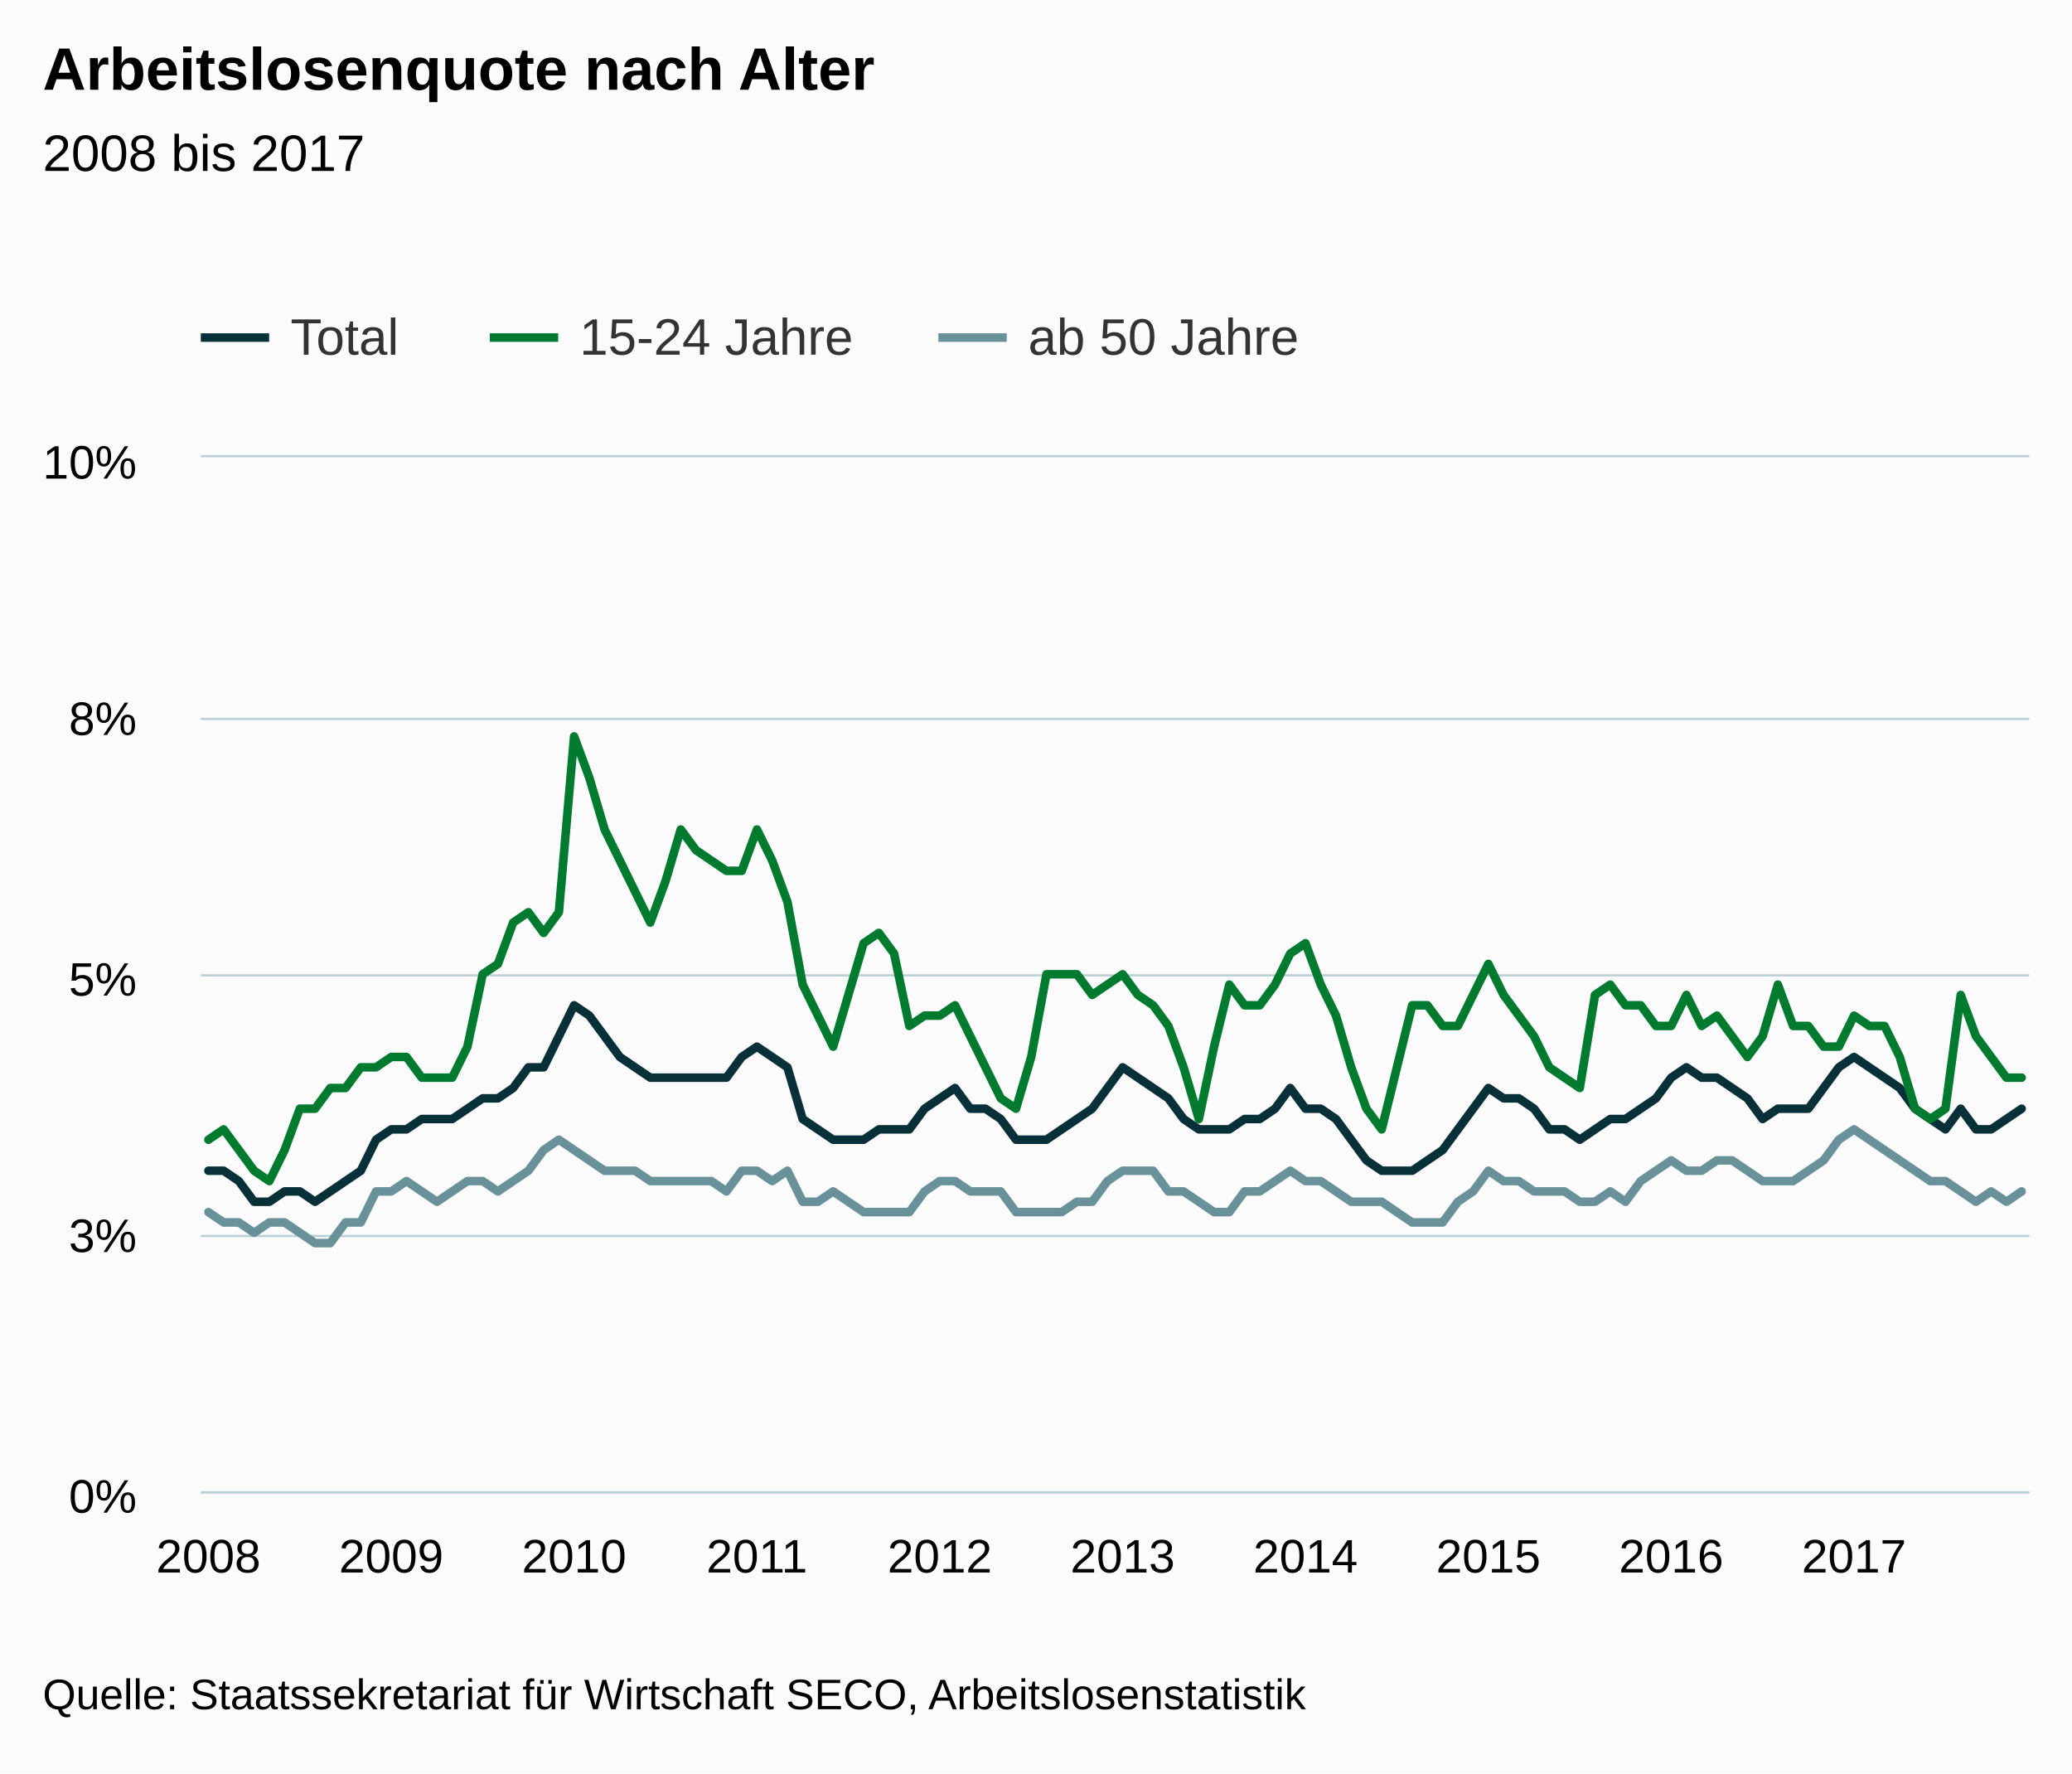
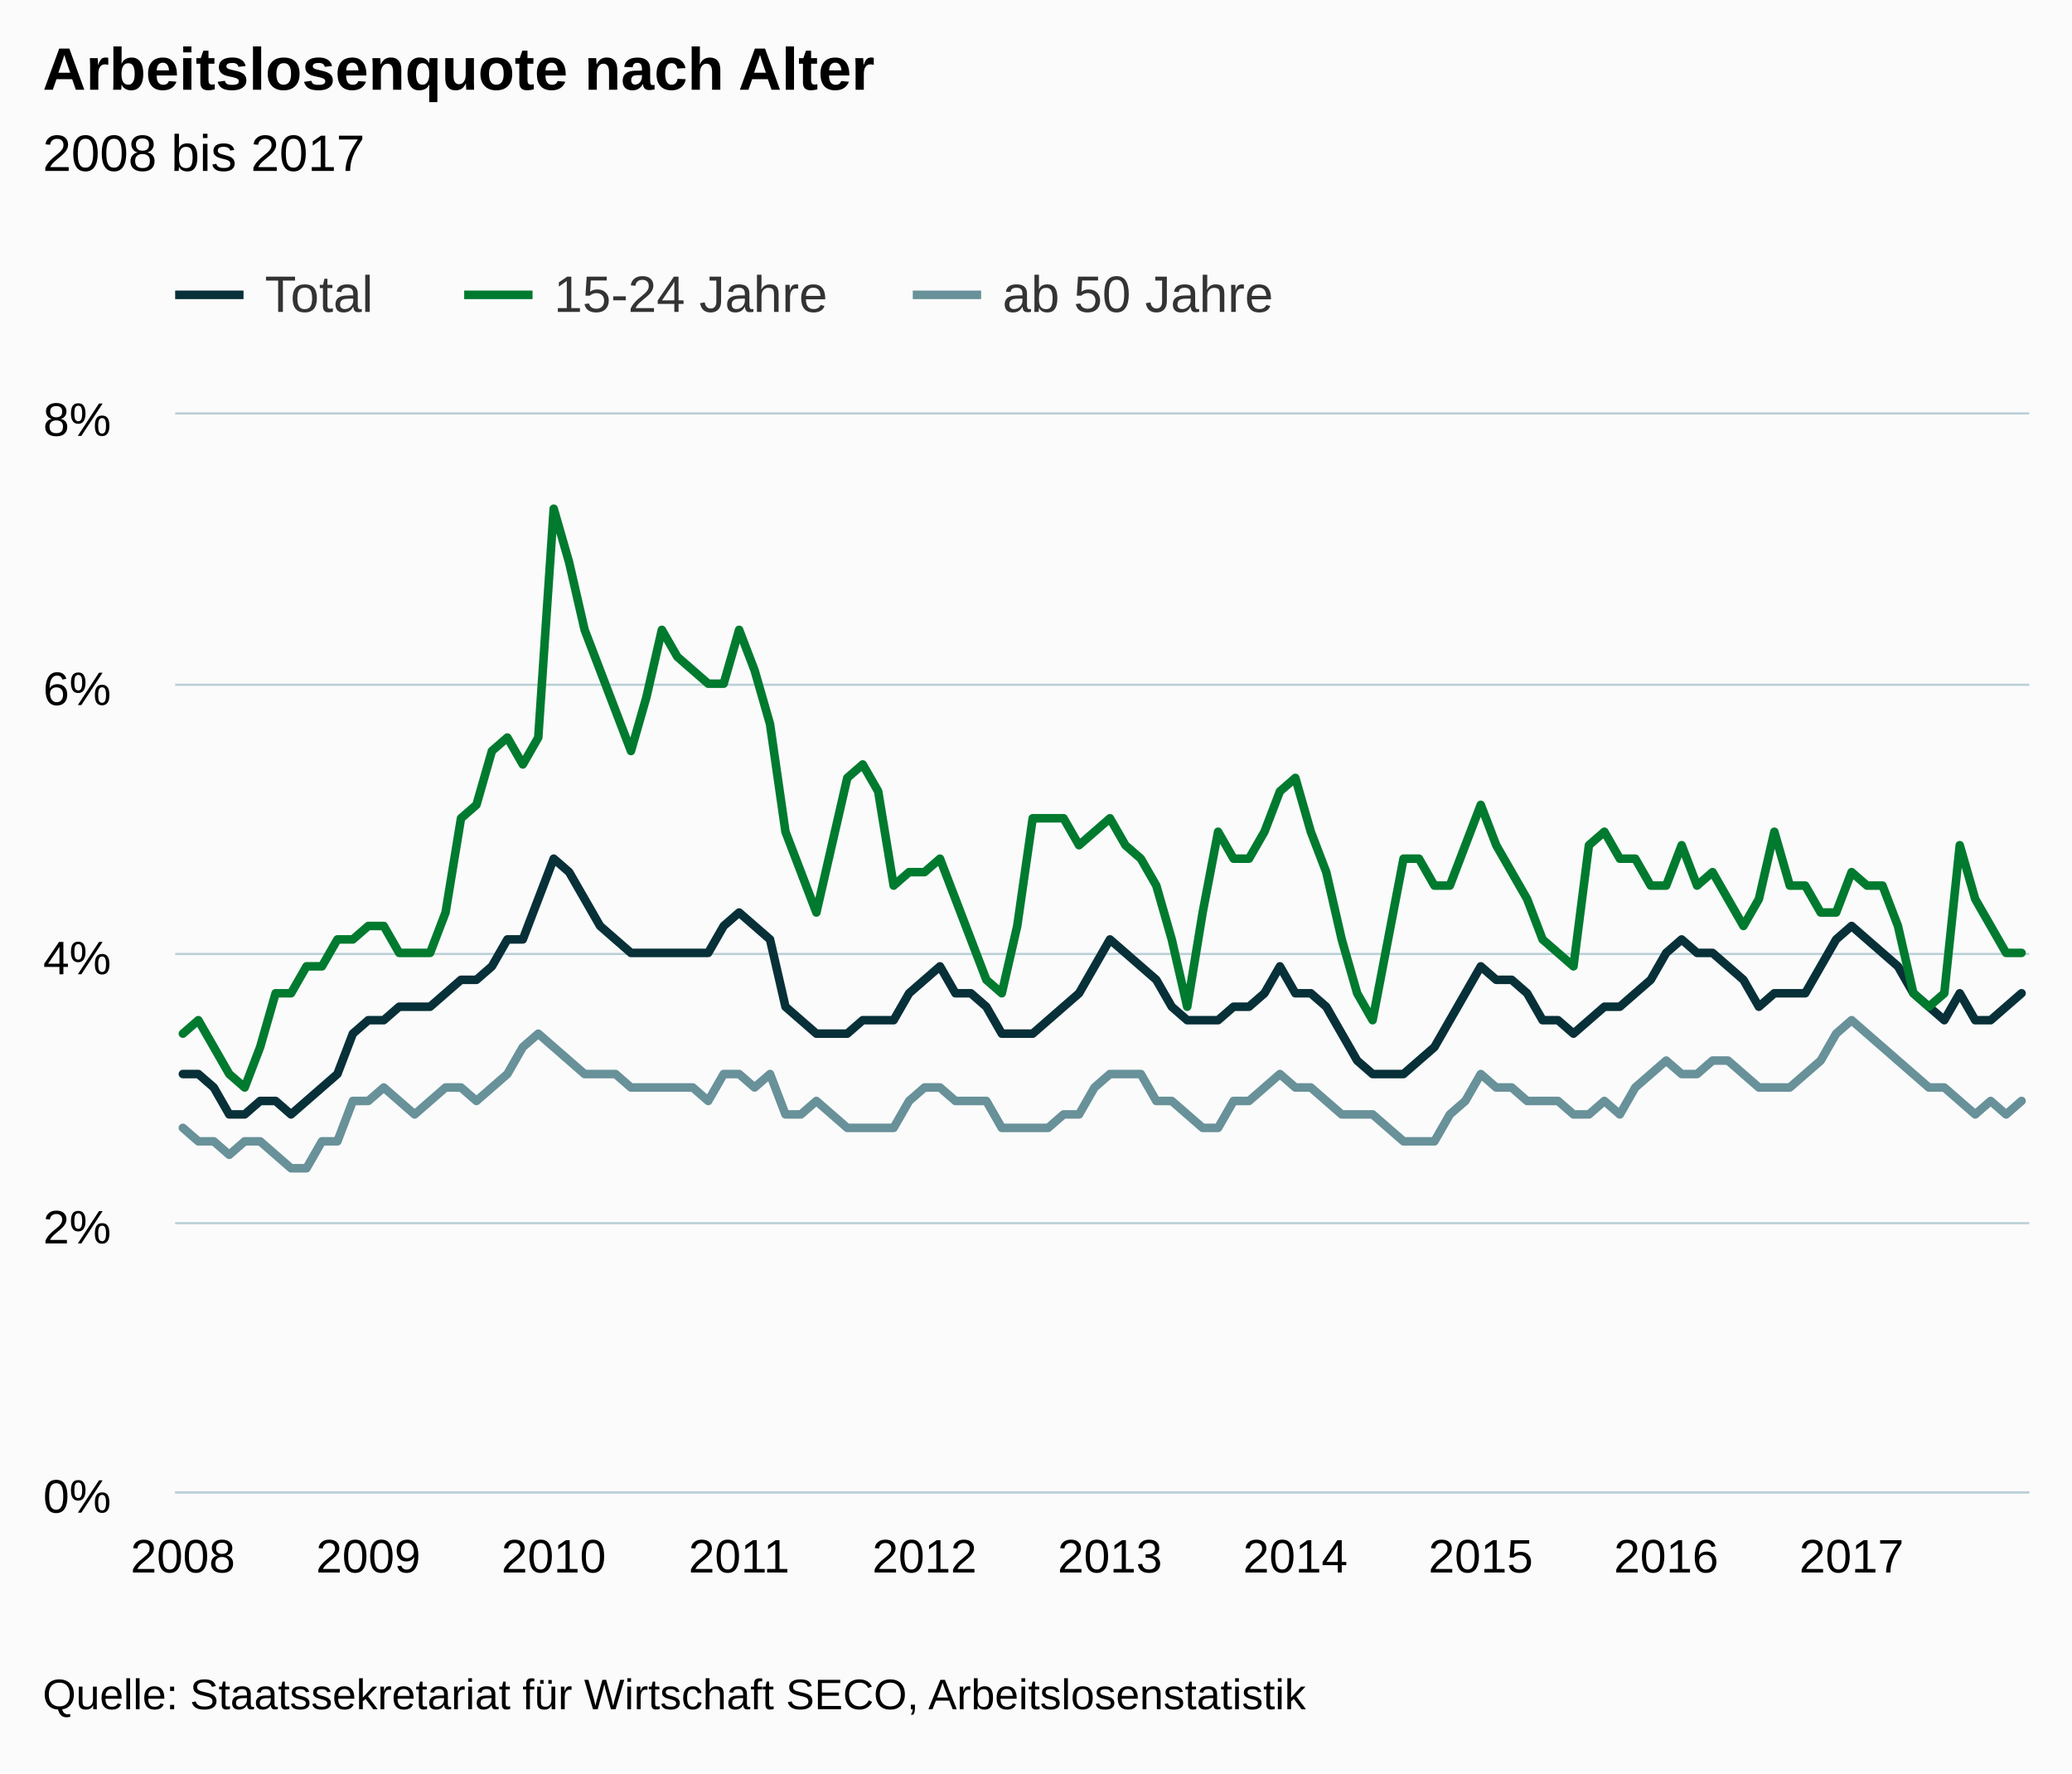
<svg xmlns="http://www.w3.org/2000/svg" version="1.1" class="highcharts-root" style="font-family:arial;font-size:12px;" viewBox="0 0 485 415">
  <defs>
    <clipPath>
-       <rect x="0" y="0" width="428" height="242" fill="none" />
+       <rect x="0" y="0" width="434" height="252" fill="none" />
    </clipPath>
    <clipPath id="a">
-       <rect x="0" y="0" width="428" height="242" fill="none" />
+       <rect x="0" y="0" width="434" height="252" fill="none" />
    </clipPath>
  </defs>
  <rect fill="#fbfbfb" class="highcharts-background" x="0" y="0" width="485" height="415" rx="0" ry="0" />
-   <rect fill="none" class="highcharts-plot-background" x="47" y="107" width="428" height="242" />
+   <rect fill="none" class="highcharts-plot-background" x="41" y="97" width="434" height="252" />
  <g class="highcharts-pane-group" />
  <g class="highcharts-grid highcharts-xaxis-grid ">
-     <path fill="none" class="highcharts-grid-line" d="M 48.5 107 L 48.5 349" opacity="1" />
-     <path fill="none" class="highcharts-grid-line" d="M 91.5 107 L 91.5 349" opacity="1" />
-     <path fill="none" class="highcharts-grid-line" d="M 133.5 107 L 133.5 349" opacity="1" />
-     <path fill="none" class="highcharts-grid-line" d="M 176.5 107 L 176.5 349" opacity="1" />
-     <path fill="none" class="highcharts-grid-line" d="M 219.5 107 L 219.5 349" opacity="1" />
-     <path fill="none" class="highcharts-grid-line" d="M 262.5 107 L 262.5 349" opacity="1" />
-     <path fill="none" class="highcharts-grid-line" d="M 305.5 107 L 305.5 349" opacity="1" />
-     <path fill="none" class="highcharts-grid-line" d="M 347.5 107 L 347.5 349" opacity="1" />
-     <path fill="none" class="highcharts-grid-line" d="M 390.5 107 L 390.5 349" opacity="1" />
-     <path fill="none" class="highcharts-grid-line" d="M 433.5 107 L 433.5 349" opacity="1" />
+     <path fill="none" class="highcharts-grid-line" d="M 42.5 97 L 42.5 349" opacity="1" />
+     <path fill="none" class="highcharts-grid-line" d="M 85.5 97 L 85.5 349" opacity="1" />
+     <path fill="none" class="highcharts-grid-line" d="M 129.5 97 L 129.5 349" opacity="1" />
+     <path fill="none" class="highcharts-grid-line" d="M 172.5 97 L 172.5 349" opacity="1" />
+     <path fill="none" class="highcharts-grid-line" d="M 215.5 97 L 215.5 349" opacity="1" />
+     <path fill="none" class="highcharts-grid-line" d="M 259.5 97 L 259.5 349" opacity="1" />
+     <path fill="none" class="highcharts-grid-line" d="M 302.5 97 L 302.5 349" opacity="1" />
+     <path fill="none" class="highcharts-grid-line" d="M 346.5 97 L 346.5 349" opacity="1" />
+     <path fill="none" class="highcharts-grid-line" d="M 389.5 97 L 389.5 349" opacity="1" />
+     <path fill="none" class="highcharts-grid-line" d="M 432.5 97 L 432.5 349" opacity="1" />
  </g>
  <g class="highcharts-grid highcharts-yaxis-grid ">
-     <path fill="none" stroke="#B9CFD7" stroke-width="0.5" class="highcharts-grid-line" d="M 47 349.25 L 475 349.25" opacity="1" />
-     <path fill="none" stroke="#B9CFD7" stroke-width="0.5" class="highcharts-grid-line" d="M 47 289.25 L 475 289.25" opacity="1" />
-     <path fill="none" stroke="#B9CFD7" stroke-width="0.5" class="highcharts-grid-line" d="M 47 228.25 L 475 228.25" opacity="1" />
-     <path fill="none" stroke="#B9CFD7" stroke-width="0.5" class="highcharts-grid-line" d="M 47 168.25 L 475 168.25" opacity="1" />
-     <path fill="none" stroke="#B9CFD7" stroke-width="0.5" class="highcharts-grid-line" d="M 47 106.75 L 475 106.75" opacity="1" />
+     <path fill="none" stroke="#B9CFD7" stroke-width="0.5" class="highcharts-grid-line" d="M 41 349.25 L 475 349.25" opacity="1" />
+     <path fill="none" stroke="#B9CFD7" stroke-width="0.5" class="highcharts-grid-line" d="M 41 286.25 L 475 286.25" opacity="1" />
+     <path fill="none" stroke="#B9CFD7" stroke-width="0.5" class="highcharts-grid-line" d="M 41 223.25 L 475 223.25" opacity="1" />
+     <path fill="none" stroke="#B9CFD7" stroke-width="0.5" class="highcharts-grid-line" d="M 41 160.25 L 475 160.25" opacity="1" />
+     <path fill="none" stroke="#B9CFD7" stroke-width="0.5" class="highcharts-grid-line" d="M 41 96.75 L 475 96.75" opacity="1" />
  </g>
-   <rect fill="none" class="highcharts-plot-border" x="47" y="107" width="428" height="242" />
+   <rect fill="none" class="highcharts-plot-border" x="41" y="97" width="434" height="252" />
  <g class="highcharts-axis highcharts-xaxis ">
-     <path fill="none" class="highcharts-axis-line" stroke="#B9CFD7" stroke-width="0.5" d="M 47 349.25 L 475 349.25" />
+     <path fill="none" class="highcharts-axis-line" stroke="#B9CFD7" stroke-width="0.5" d="M 41 349.25 L 475 349.25" />
  </g>
  <g class="highcharts-axis highcharts-yaxis ">
-     <path fill="none" class="highcharts-axis-line" d="M 47 107 L 47 349" />
+     <path fill="none" class="highcharts-axis-line" d="M 41 97 L 41 349" />
  </g>
  <g class="highcharts-series-group">
-     <g class="highcharts-series highcharts-series-0 highcharts-line-series highcharts-color-undefined " transform="translate(47,107) scale(1 1)" clip-path="url(#a)">
-       <path fill="none" d="M 1.783 166.98 L 5.35 166.98 L 8.917 169.4 L 12.483 174.24 L 16.05 174.24 L 19.617 171.82 L 23.183 171.82 L 26.75 174.24 L 30.317 171.82 L 33.883 169.4 L 37.45 166.98 L 41.017 159.72 L 44.583 157.3 L 48.15 157.3 L 51.717 154.88 L 55.283 154.88 L 58.85 154.88 L 62.417 152.46 L 65.983 150.04 L 69.55 150.04 L 73.117 147.62 L 76.683 142.78 L 80.25 142.78 L 83.817 135.52 L 87.383 128.26 L 90.95 130.68 L 94.517 135.52 L 98.083 140.36 L 101.65 142.78 L 105.217 145.2 L 108.783 145.2 L 112.35 145.2 L 115.917 145.2 L 119.483 145.2 L 123.05 145.2 L 126.617 140.36 L 130.183 137.94 L 133.75 140.36 L 137.317 142.78 L 140.883 154.88 L 144.45 157.3 L 148.017 159.72 L 151.583 159.72 L 155.15 159.72 L 158.717 157.3 L 162.283 157.3 L 165.85 157.3 L 169.417 152.46 L 172.983 150.04 L 176.55 147.62 L 180.117 152.46 L 183.683 152.46 L 187.25 154.88 L 190.817 159.72 L 194.383 159.72 L 197.95 159.72 L 201.517 157.3 L 205.083 154.88 L 208.65 152.46 L 212.217 147.62 L 215.783 142.78 L 219.35 145.2 L 222.917 147.62 L 226.483 150.04 L 230.05 154.88 L 233.617 157.3 L 237.183 157.3 L 240.75 157.3 L 244.317 154.88 L 247.883 154.88 L 251.45 152.46 L 255.017 147.62 L 258.583 152.46 L 262.15 152.46 L 265.717 154.88 L 269.283 159.72 L 272.85 164.56 L 276.417 166.98 L 279.983 166.98 L 283.55 166.98 L 287.117 164.56 L 290.683 162.14 L 294.25 157.3 L 297.817 152.46 L 301.383 147.62 L 304.95 150.04 L 308.517 150.04 L 312.083 152.46 L 315.65 157.3 L 319.217 157.3 L 322.783 159.72 L 326.35 157.3 L 329.917 154.88 L 333.483 154.88 L 337.05 152.46 L 340.617 150.04 L 344.183 145.2 L 347.75 142.78 L 351.317 145.2 L 354.883 145.2 L 358.45 147.62 L 362.017 150.04 L 365.583 154.88 L 369.15 152.46 L 372.717 152.46 L 376.283 152.46 L 379.85 147.62 L 383.417 142.78 L 386.983 140.36 L 390.55 142.78 L 394.117 145.2 L 397.683 147.62 L 401.25 152.46 L 404.817 154.88 L 408.383 157.3 L 411.95 152.46 L 415.517 157.3 L 419.083 157.3 L 422.65 154.88 L 426.217 152.46" class="highcharts-graph" stroke="#083038" stroke-width="2" stroke-linejoin="round" stroke-linecap="round" />
+     <g class="highcharts-series highcharts-series-0 highcharts-line-series highcharts-color-undefined " transform="translate(41,97) scale(1 1)" clip-path="url(#a)">
+       <path fill="none" d="M 1.808 154.35 L 5.425 154.35 L 9.042 157.5 L 12.658 163.8 L 16.275 163.8 L 19.892 160.65 L 23.508 160.65 L 27.125 163.8 L 30.742 160.65 L 34.358 157.5 L 37.975 154.35 L 41.592 144.9 L 45.208 141.75 L 48.825 141.75 L 52.442 138.6 L 56.058 138.6 L 59.675 138.6 L 63.292 135.45 L 66.908 132.3 L 70.525 132.3 L 74.142 129.15 L 77.758 122.85 L 81.375 122.85 L 84.992 113.4 L 88.608 103.95 L 92.225 107.1 L 95.842 113.4 L 99.458 119.7 L 103.075 122.85 L 106.692 126 L 110.308 126 L 113.925 126 L 117.542 126 L 121.158 126 L 124.775 126 L 128.392 119.7 L 132.008 116.55 L 135.625 119.7 L 139.242 122.85 L 142.858 138.6 L 146.475 141.75 L 150.092 144.9 L 153.708 144.9 L 157.325 144.9 L 160.942 141.75 L 164.558 141.75 L 168.175 141.75 L 171.792 135.45 L 175.408 132.3 L 179.025 129.15 L 182.642 135.45 L 186.258 135.45 L 189.875 138.6 L 193.492 144.9 L 197.108 144.9 L 200.725 144.9 L 204.342 141.75 L 207.958 138.6 L 211.575 135.45 L 215.192 129.15 L 218.808 122.85 L 222.425 126 L 226.042 129.15 L 229.658 132.3 L 233.275 138.6 L 236.892 141.75 L 240.508 141.75 L 244.125 141.75 L 247.742 138.6 L 251.358 138.6 L 254.975 135.45 L 258.592 129.15 L 262.208 135.45 L 265.825 135.45 L 269.442 138.6 L 273.058 144.9 L 276.675 151.2 L 280.292 154.35 L 283.908 154.35 L 287.525 154.35 L 291.142 151.2 L 294.758 148.05 L 298.375 141.75 L 301.992 135.45 L 305.608 129.15 L 309.225 132.3 L 312.842 132.3 L 316.458 135.45 L 320.075 141.75 L 323.692 141.75 L 327.308 144.9 L 330.925 141.75 L 334.542 138.6 L 338.158 138.6 L 341.775 135.45 L 345.392 132.3 L 349.008 126 L 352.625 122.85 L 356.242 126 L 359.858 126 L 363.475 129.15 L 367.092 132.3 L 370.708 138.6 L 374.325 135.45 L 377.942 135.45 L 381.558 135.45 L 385.175 129.15 L 388.792 122.85 L 392.408 119.7 L 396.025 122.85 L 399.642 126 L 403.258 129.15 L 406.875 135.45 L 410.492 138.6 L 414.108 141.75 L 417.725 135.45 L 421.342 141.75 L 424.958 141.75 L 428.575 138.6 L 432.192 135.45" class="highcharts-graph" stroke="#083038" stroke-width="2" stroke-linejoin="round" stroke-linecap="round" />
    </g>
-     <g class="highcharts-markers highcharts-series-0 highcharts-line-series highcharts-color-undefined " transform="translate(47,107) scale(1 1)" clip-path="none" />
-     <g class="highcharts-series highcharts-series-1 highcharts-line-series highcharts-color-undefined " transform="translate(47,107) scale(1 1)" clip-path="url(#a)">
-       <path fill="none" d="M 1.783 159.72 L 5.35 157.3 L 8.917 162.14 L 12.483 166.98 L 16.05 169.4 L 19.617 162.14 L 23.183 152.46 L 26.75 152.46 L 30.317 147.62 L 33.883 147.62 L 37.45 142.78 L 41.017 142.78 L 44.583 140.36 L 48.15 140.36 L 51.717 145.2 L 55.283 145.2 L 58.85 145.2 L 62.417 137.94 L 65.983 121 L 69.55 118.58 L 73.117 108.9 L 76.683 106.48 L 80.25 111.32 L 83.817 106.48 L 87.383 65.34 L 90.95 75.02 L 94.517 87.12 L 98.083 94.38 L 101.65 101.64 L 105.217 108.9 L 108.783 99.22 L 112.35 87.12 L 115.917 91.96 L 119.483 94.38 L 123.05 96.8 L 126.617 96.8 L 130.183 87.12 L 133.75 94.38 L 137.317 104.06 L 140.883 123.42 L 144.45 130.68 L 148.017 137.94 L 151.583 125.84 L 155.15 113.74 L 158.717 111.32 L 162.283 116.16 L 165.85 133.1 L 169.417 130.68 L 172.983 130.68 L 176.55 128.26 L 180.117 135.52 L 183.683 142.78 L 187.25 150.04 L 190.817 152.46 L 194.383 140.36 L 197.95 121 L 201.517 121 L 205.083 121 L 208.65 125.84 L 212.217 123.42 L 215.783 121 L 219.35 125.84 L 222.917 128.26 L 226.483 133.1 L 230.05 142.78 L 233.617 154.88 L 237.183 137.94 L 240.75 123.42 L 244.317 128.26 L 247.883 128.26 L 251.45 123.42 L 255.017 116.16 L 258.583 113.74 L 262.15 123.42 L 265.717 130.68 L 269.283 142.78 L 272.85 152.46 L 276.417 157.3 L 279.983 142.78 L 283.55 128.26 L 287.117 128.26 L 290.683 133.1 L 294.25 133.1 L 297.817 125.84 L 301.383 118.58 L 304.95 125.84 L 308.517 130.68 L 312.083 135.52 L 315.65 142.78 L 319.217 145.2 L 322.783 147.62 L 326.35 125.84 L 329.917 123.42 L 333.483 128.26 L 337.05 128.26 L 340.617 133.1 L 344.183 133.1 L 347.75 125.84 L 351.317 133.1 L 354.883 130.68 L 358.45 135.52 L 362.017 140.36 L 365.583 135.52 L 369.15 123.42 L 372.717 133.1 L 376.283 133.1 L 379.85 137.94 L 383.417 137.94 L 386.983 130.68 L 390.55 133.1 L 394.117 133.1 L 397.683 140.36 L 401.25 152.46 L 404.817 154.88 L 408.383 152.46 L 411.95 125.84 L 415.517 135.52 L 419.083 140.36 L 422.65 145.2 L 426.217 145.2" class="highcharts-graph" stroke="#007A2F" stroke-width="2" stroke-linejoin="round" stroke-linecap="round" />
+     <g class="highcharts-markers highcharts-series-0 highcharts-line-series highcharts-color-undefined " transform="translate(41,97) scale(1 1)" clip-path="none" />
+     <g class="highcharts-series highcharts-series-1 highcharts-line-series highcharts-color-undefined " transform="translate(41,97) scale(1 1)" clip-path="url(#a)">
+       <path fill="none" d="M 1.808 144.9 L 5.425 141.75 L 9.042 148.05 L 12.658 154.35 L 16.275 157.5 L 19.892 148.05 L 23.508 135.45 L 27.125 135.45 L 30.742 129.15 L 34.358 129.15 L 37.975 122.85 L 41.592 122.85 L 45.208 119.7 L 48.825 119.7 L 52.442 126 L 56.058 126 L 59.675 126 L 63.292 116.55 L 66.908 94.5 L 70.525 91.35 L 74.142 78.75 L 77.758 75.6 L 81.375 81.9 L 84.992 75.6 L 88.608 22.05 L 92.225 34.65 L 95.842 50.4 L 99.458 59.85 L 103.075 69.3 L 106.692 78.75 L 110.308 66.15 L 113.925 50.4 L 117.542 56.7 L 121.158 59.85 L 124.775 63 L 128.392 63 L 132.008 50.4 L 135.625 59.85 L 139.242 72.45 L 142.858 97.65 L 146.475 107.1 L 150.092 116.55 L 153.708 100.8 L 157.325 85.05 L 160.942 81.9 L 164.558 88.2 L 168.175 110.25 L 171.792 107.1 L 175.408 107.1 L 179.025 103.95 L 182.642 113.4 L 186.258 122.85 L 189.875 132.3 L 193.492 135.45 L 197.108 119.7 L 200.725 94.5 L 204.342 94.5 L 207.958 94.5 L 211.575 100.8 L 215.192 97.65 L 218.808 94.5 L 222.425 100.8 L 226.042 103.95 L 229.658 110.25 L 233.275 122.85 L 236.892 138.6 L 240.508 116.55 L 244.125 97.65 L 247.742 103.95 L 251.358 103.95 L 254.975 97.65 L 258.592 88.2 L 262.208 85.05 L 265.825 97.65 L 269.442 107.1 L 273.058 122.85 L 276.675 135.45 L 280.292 141.75 L 283.908 122.85 L 287.525 103.95 L 291.142 103.95 L 294.758 110.25 L 298.375 110.25 L 301.992 100.8 L 305.608 91.35 L 309.225 100.8 L 312.842 107.1 L 316.458 113.4 L 320.075 122.85 L 323.692 126 L 327.308 129.15 L 330.925 100.8 L 334.542 97.65 L 338.158 103.95 L 341.775 103.95 L 345.392 110.25 L 349.008 110.25 L 352.625 100.8 L 356.242 110.25 L 359.858 107.1 L 363.475 113.4 L 367.092 119.7 L 370.708 113.4 L 374.325 97.65 L 377.942 110.25 L 381.558 110.25 L 385.175 116.55 L 388.792 116.55 L 392.408 107.1 L 396.025 110.25 L 399.642 110.25 L 403.258 119.7 L 406.875 135.45 L 410.492 138.6 L 414.108 135.45 L 417.725 100.8 L 421.342 113.4 L 424.958 119.7 L 428.575 126 L 432.192 126" class="highcharts-graph" stroke="#007A2F" stroke-width="2" stroke-linejoin="round" stroke-linecap="round" />
    </g>
-     <g class="highcharts-markers highcharts-series-1 highcharts-line-series highcharts-color-undefined " transform="translate(47,107) scale(1 1)" clip-path="none" />
-     <g class="highcharts-series highcharts-series-2 highcharts-line-series highcharts-color-undefined " transform="translate(47,107) scale(1 1)" clip-path="url(#a)">
-       <path fill="none" d="M 1.783 176.66 L 5.35 179.08 L 8.917 179.08 L 12.483 181.5 L 16.05 179.08 L 19.617 179.08 L 23.183 181.5 L 26.75 183.92 L 30.317 183.92 L 33.883 179.08 L 37.45 179.08 L 41.017 171.82 L 44.583 171.82 L 48.15 169.4 L 51.717 171.82 L 55.283 174.24 L 58.85 171.82 L 62.417 169.4 L 65.983 169.4 L 69.55 171.82 L 73.117 169.4 L 76.683 166.98 L 80.25 162.14 L 83.817 159.72 L 87.383 162.14 L 90.95 164.56 L 94.517 166.98 L 98.083 166.98 L 101.65 166.98 L 105.217 169.4 L 108.783 169.4 L 112.35 169.4 L 115.917 169.4 L 119.483 169.4 L 123.05 171.82 L 126.617 166.98 L 130.183 166.98 L 133.75 169.4 L 137.317 166.98 L 140.883 174.24 L 144.45 174.24 L 148.017 171.82 L 151.583 174.24 L 155.15 176.66 L 158.717 176.66 L 162.283 176.66 L 165.85 176.66 L 169.417 171.82 L 172.983 169.4 L 176.55 169.4 L 180.117 171.82 L 183.683 171.82 L 187.25 171.82 L 190.817 176.66 L 194.383 176.66 L 197.95 176.66 L 201.517 176.66 L 205.083 174.24 L 208.65 174.24 L 212.217 169.4 L 215.783 166.98 L 219.35 166.98 L 222.917 166.98 L 226.483 171.82 L 230.05 171.82 L 233.617 174.24 L 237.183 176.66 L 240.75 176.66 L 244.317 171.82 L 247.883 171.82 L 251.45 169.4 L 255.017 166.98 L 258.583 169.4 L 262.15 169.4 L 265.717 171.82 L 269.283 174.24 L 272.85 174.24 L 276.417 174.24 L 279.983 176.66 L 283.55 179.08 L 287.117 179.08 L 290.683 179.08 L 294.25 174.24 L 297.817 171.82 L 301.383 166.98 L 304.95 169.4 L 308.517 169.4 L 312.083 171.82 L 315.65 171.82 L 319.217 171.82 L 322.783 174.24 L 326.35 174.24 L 329.917 171.82 L 333.483 174.24 L 337.05 169.4 L 340.617 166.98 L 344.183 164.56 L 347.75 166.98 L 351.317 166.98 L 354.883 164.56 L 358.45 164.56 L 362.017 166.98 L 365.583 169.4 L 369.15 169.4 L 372.717 169.4 L 376.283 166.98 L 379.85 164.56 L 383.417 159.72 L 386.983 157.3 L 390.55 159.72 L 394.117 162.14 L 397.683 164.56 L 401.25 166.98 L 404.817 169.4 L 408.383 169.4 L 411.95 171.82 L 415.517 174.24 L 419.083 171.82 L 422.65 174.24 L 426.217 171.82" class="highcharts-graph" stroke="#689199" stroke-width="2" stroke-linejoin="round" stroke-linecap="round" />
+     <g class="highcharts-markers highcharts-series-1 highcharts-line-series highcharts-color-undefined " transform="translate(41,97) scale(1 1)" clip-path="none" />
+     <g class="highcharts-series highcharts-series-2 highcharts-line-series highcharts-color-undefined " transform="translate(41,97) scale(1 1)" clip-path="url(#a)">
+       <path fill="none" d="M 1.808 166.95 L 5.425 170.1 L 9.042 170.1 L 12.658 173.25 L 16.275 170.1 L 19.892 170.1 L 23.508 173.25 L 27.125 176.4 L 30.742 176.4 L 34.358 170.1 L 37.975 170.1 L 41.592 160.65 L 45.208 160.65 L 48.825 157.5 L 52.442 160.65 L 56.058 163.8 L 59.675 160.65 L 63.292 157.5 L 66.908 157.5 L 70.525 160.65 L 74.142 157.5 L 77.758 154.35 L 81.375 148.05 L 84.992 144.9 L 88.608 148.05 L 92.225 151.2 L 95.842 154.35 L 99.458 154.35 L 103.075 154.35 L 106.692 157.5 L 110.308 157.5 L 113.925 157.5 L 117.542 157.5 L 121.158 157.5 L 124.775 160.65 L 128.392 154.35 L 132.008 154.35 L 135.625 157.5 L 139.242 154.35 L 142.858 163.8 L 146.475 163.8 L 150.092 160.65 L 153.708 163.8 L 157.325 166.95 L 160.942 166.95 L 164.558 166.95 L 168.175 166.95 L 171.792 160.65 L 175.408 157.5 L 179.025 157.5 L 182.642 160.65 L 186.258 160.65 L 189.875 160.65 L 193.492 166.95 L 197.108 166.95 L 200.725 166.95 L 204.342 166.95 L 207.958 163.8 L 211.575 163.8 L 215.192 157.5 L 218.808 154.35 L 222.425 154.35 L 226.042 154.35 L 229.658 160.65 L 233.275 160.65 L 236.892 163.8 L 240.508 166.95 L 244.125 166.95 L 247.742 160.65 L 251.358 160.65 L 254.975 157.5 L 258.592 154.35 L 262.208 157.5 L 265.825 157.5 L 269.442 160.65 L 273.058 163.8 L 276.675 163.8 L 280.292 163.8 L 283.908 166.95 L 287.525 170.1 L 291.142 170.1 L 294.758 170.1 L 298.375 163.8 L 301.992 160.65 L 305.608 154.35 L 309.225 157.5 L 312.842 157.5 L 316.458 160.65 L 320.075 160.65 L 323.692 160.65 L 327.308 163.8 L 330.925 163.8 L 334.542 160.65 L 338.158 163.8 L 341.775 157.5 L 345.392 154.35 L 349.008 151.2 L 352.625 154.35 L 356.242 154.35 L 359.858 151.2 L 363.475 151.2 L 367.092 154.35 L 370.708 157.5 L 374.325 157.5 L 377.942 157.5 L 381.558 154.35 L 385.175 151.2 L 388.792 144.9 L 392.408 141.75 L 396.025 144.9 L 399.642 148.05 L 403.258 151.2 L 406.875 154.35 L 410.492 157.5 L 414.108 157.5 L 417.725 160.65 L 421.342 163.8 L 424.958 160.65 L 428.575 163.8 L 432.192 160.65" class="highcharts-graph" stroke="#689199" stroke-width="2" stroke-linejoin="round" stroke-linecap="round" />
    </g>
-     <g class="highcharts-markers highcharts-series-2 highcharts-line-series highcharts-color-undefined " transform="translate(47,107) scale(1 1)" clip-path="none" />
+     <g class="highcharts-markers highcharts-series-2 highcharts-line-series highcharts-color-undefined " transform="translate(41,97) scale(1 1)" clip-path="none" />
  </g>
  <text x="10" text-anchor="start" class="highcharts-title" style="color:#000000;font-size:14px;font-weight:bold;fill:#000000;" y="21">
    <tspan>Arbeitslosenquote nach Alter</tspan>
  </text>
  <text x="10" text-anchor="start" class="highcharts-subtitle" style="color:#000000;font-size:12px;font-weight:normal;font-family:arial;fill:#000000;" y="40">
    <tspan>2008 bis 2017</tspan>
  </text>
-   <g class="highcharts-legend" transform="translate(39,65)">
+   <g class="highcharts-legend" transform="translate(33,55)">
    <rect fill="none" class="highcharts-legend-box" rx="0" ry="0" x="0" y="0" width="273" height="30" visibility="visible" />
    <g>
      <g>
        <g class="highcharts-legend-item highcharts-line-series highcharts-color-undefined highcharts-series-0" transform="translate(8,3)">
          <path fill="none" d="M 0 11 L 16 11" class="highcharts-graph" stroke="#083038" stroke-width="2" />
          <text x="21" style="color:#333333;font-size:12px;font-weight:normal;cursor:pointer;fill:#333333;" text-anchor="start" y="15">
            <tspan>Total</tspan>
          </text>
        </g>
        <g class="highcharts-legend-item highcharts-line-series highcharts-color-undefined highcharts-series-1" transform="translate(75.65625,3)">
          <path fill="none" d="M 0 11 L 16 11" class="highcharts-graph" stroke="#007A2F" stroke-width="2" />
          <text x="21" y="15" style="color:#333333;font-size:12px;font-weight:normal;cursor:pointer;fill:#333333;" text-anchor="start">
            <tspan>15-24 Jahre</tspan>
          </text>
        </g>
        <g class="highcharts-legend-item highcharts-line-series highcharts-color-undefined highcharts-series-2" transform="translate(180.6562,3)">
          <path fill="none" d="M 0 11 L 16 11" class="highcharts-graph" stroke="#689199" stroke-width="2" />
          <text x="21" y="15" style="color:#333333;font-size:12px;font-weight:normal;cursor:pointer;fill:#333333;" text-anchor="start">
            <tspan>ab 50 Jahre</tspan>
          </text>
        </g>
      </g>
    </g>
  </g>
  <g class="highcharts-axis-labels highcharts-xaxis-labels ">
-     <text x="48.783" style="color:#000000;cursor:default;font-size:11px;fill:#000000;" text-anchor="middle" transform="translate(0,0)" y="368" opacity="1">
+     <text x="42.808" style="color:#000000;cursor:default;font-size:11px;fill:#000000;" text-anchor="middle" transform="translate(0,0)" y="368" opacity="1">
      2008
    </text>
-     <text x="91.583" style="color:#000000;cursor:default;font-size:11px;fill:#000000;" text-anchor="middle" transform="translate(0,0)" y="368" opacity="1">
+     <text x="86.208" style="color:#000000;cursor:default;font-size:11px;fill:#000000;" text-anchor="middle" transform="translate(0,0)" y="368" opacity="1">
      2009
    </text>
-     <text x="134.383" style="color:#000000;cursor:default;font-size:11px;fill:#000000;" text-anchor="middle" transform="translate(0,0)" y="368" opacity="1">
+     <text x="129.608" style="color:#000000;cursor:default;font-size:11px;fill:#000000;" text-anchor="middle" transform="translate(0,0)" y="368" opacity="1">
      2010
    </text>
-     <text x="177.183" style="color:#000000;cursor:default;font-size:11px;fill:#000000;" text-anchor="middle" transform="translate(0,0)" y="368" opacity="1">
+     <text x="173.008" style="color:#000000;cursor:default;font-size:11px;fill:#000000;" text-anchor="middle" transform="translate(0,0)" y="368" opacity="1">
      2011
    </text>
-     <text x="219.983" style="color:#000000;cursor:default;font-size:11px;fill:#000000;" text-anchor="middle" transform="translate(0,0)" y="368" opacity="1">
+     <text x="216.408" style="color:#000000;cursor:default;font-size:11px;fill:#000000;" text-anchor="middle" transform="translate(0,0)" y="368" opacity="1">
      2012
    </text>
-     <text x="262.783" style="color:#000000;cursor:default;font-size:11px;fill:#000000;" text-anchor="middle" transform="translate(0,0)" y="368" opacity="1">
+     <text x="259.808" style="color:#000000;cursor:default;font-size:11px;fill:#000000;" text-anchor="middle" transform="translate(0,0)" y="368" opacity="1">
      2013
    </text>
-     <text x="305.583" style="color:#000000;cursor:default;font-size:11px;fill:#000000;" text-anchor="middle" transform="translate(0,0)" y="368" opacity="1">
+     <text x="303.208" style="color:#000000;cursor:default;font-size:11px;fill:#000000;" text-anchor="middle" transform="translate(0,0)" y="368" opacity="1">
      2014
    </text>
-     <text x="348.383" style="color:#000000;cursor:default;font-size:11px;fill:#000000;" text-anchor="middle" transform="translate(0,0)" y="368" opacity="1">
+     <text x="346.608" style="color:#000000;cursor:default;font-size:11px;fill:#000000;" text-anchor="middle" transform="translate(0,0)" y="368" opacity="1">
      2015
    </text>
-     <text x="391.183" style="color:#000000;cursor:default;font-size:11px;fill:#000000;" text-anchor="middle" transform="translate(0,0)" y="368" opacity="1">
+     <text x="390.008" style="color:#000000;cursor:default;font-size:11px;fill:#000000;" text-anchor="middle" transform="translate(0,0)" y="368" opacity="1">
      2016
    </text>
-     <text x="433.983" style="color:#000000;cursor:default;font-size:11px;fill:#000000;" text-anchor="middle" transform="translate(0,0)" y="368" opacity="1">
+     <text x="433.408" style="color:#000000;cursor:default;font-size:11px;fill:#000000;" text-anchor="middle" transform="translate(0,0)" y="368" opacity="1">
      2017
    </text>
  </g>
  <g class="highcharts-axis-labels highcharts-yaxis-labels ">
-     <text x="32" style="color:#000000;cursor:default;font-size:11px;fill:#000000;" text-anchor="end" transform="translate(0,0)" y="354" opacity="1">
+     <text x="26" style="color:#000000;cursor:default;font-size:11px;fill:#000000;" text-anchor="end" transform="translate(0,0)" y="354" opacity="1">
      <tspan>0%</tspan>
    </text>
-     <text x="32" style="color:#000000;cursor:default;font-size:11px;fill:#000000;" text-anchor="end" transform="translate(0,0)" y="293" opacity="1">
-       <tspan>3%</tspan>
+     <text x="26" style="color:#000000;cursor:default;font-size:11px;fill:#000000;" text-anchor="end" transform="translate(0,0)" y="291" opacity="1">
+       <tspan>2%</tspan>
    </text>
-     <text x="32" style="color:#000000;cursor:default;font-size:11px;fill:#000000;" text-anchor="end" transform="translate(0,0)" y="233" opacity="1">
-       <tspan>5%</tspan>
+     <text x="26" style="color:#000000;cursor:default;font-size:11px;fill:#000000;" text-anchor="end" transform="translate(0,0)" y="228" opacity="1">
+       <tspan>4%</tspan>
    </text>
-     <text x="32" style="color:#000000;cursor:default;font-size:11px;fill:#000000;" text-anchor="end" transform="translate(0,0)" y="172" opacity="1">
+     <text x="26" style="color:#000000;cursor:default;font-size:11px;fill:#000000;" text-anchor="end" transform="translate(0,0)" y="165" opacity="1">
+       <tspan>6%</tspan>
+     </text>
+     <text x="26" style="color:#000000;cursor:default;font-size:11px;fill:#000000;" text-anchor="end" transform="translate(0,0)" y="102" opacity="1">
      <tspan>8%</tspan>
-     </text>
-     <text x="32" style="color:#000000;cursor:default;font-size:11px;fill:#000000;" text-anchor="end" transform="translate(0,0)" y="112" opacity="1">
-       <tspan>10%</tspan>
    </text>
  </g>
  <text x="10" class="highcharts-credits" text-anchor="start" style="cursor:default;color:#000000;font-size:10px;fill:#000000;" y="400">
    <tspan>Quelle: Staatssekretariat für Wirtschaft SECO, Arbeitslosenstatistik</tspan>
  </text>
</svg>
